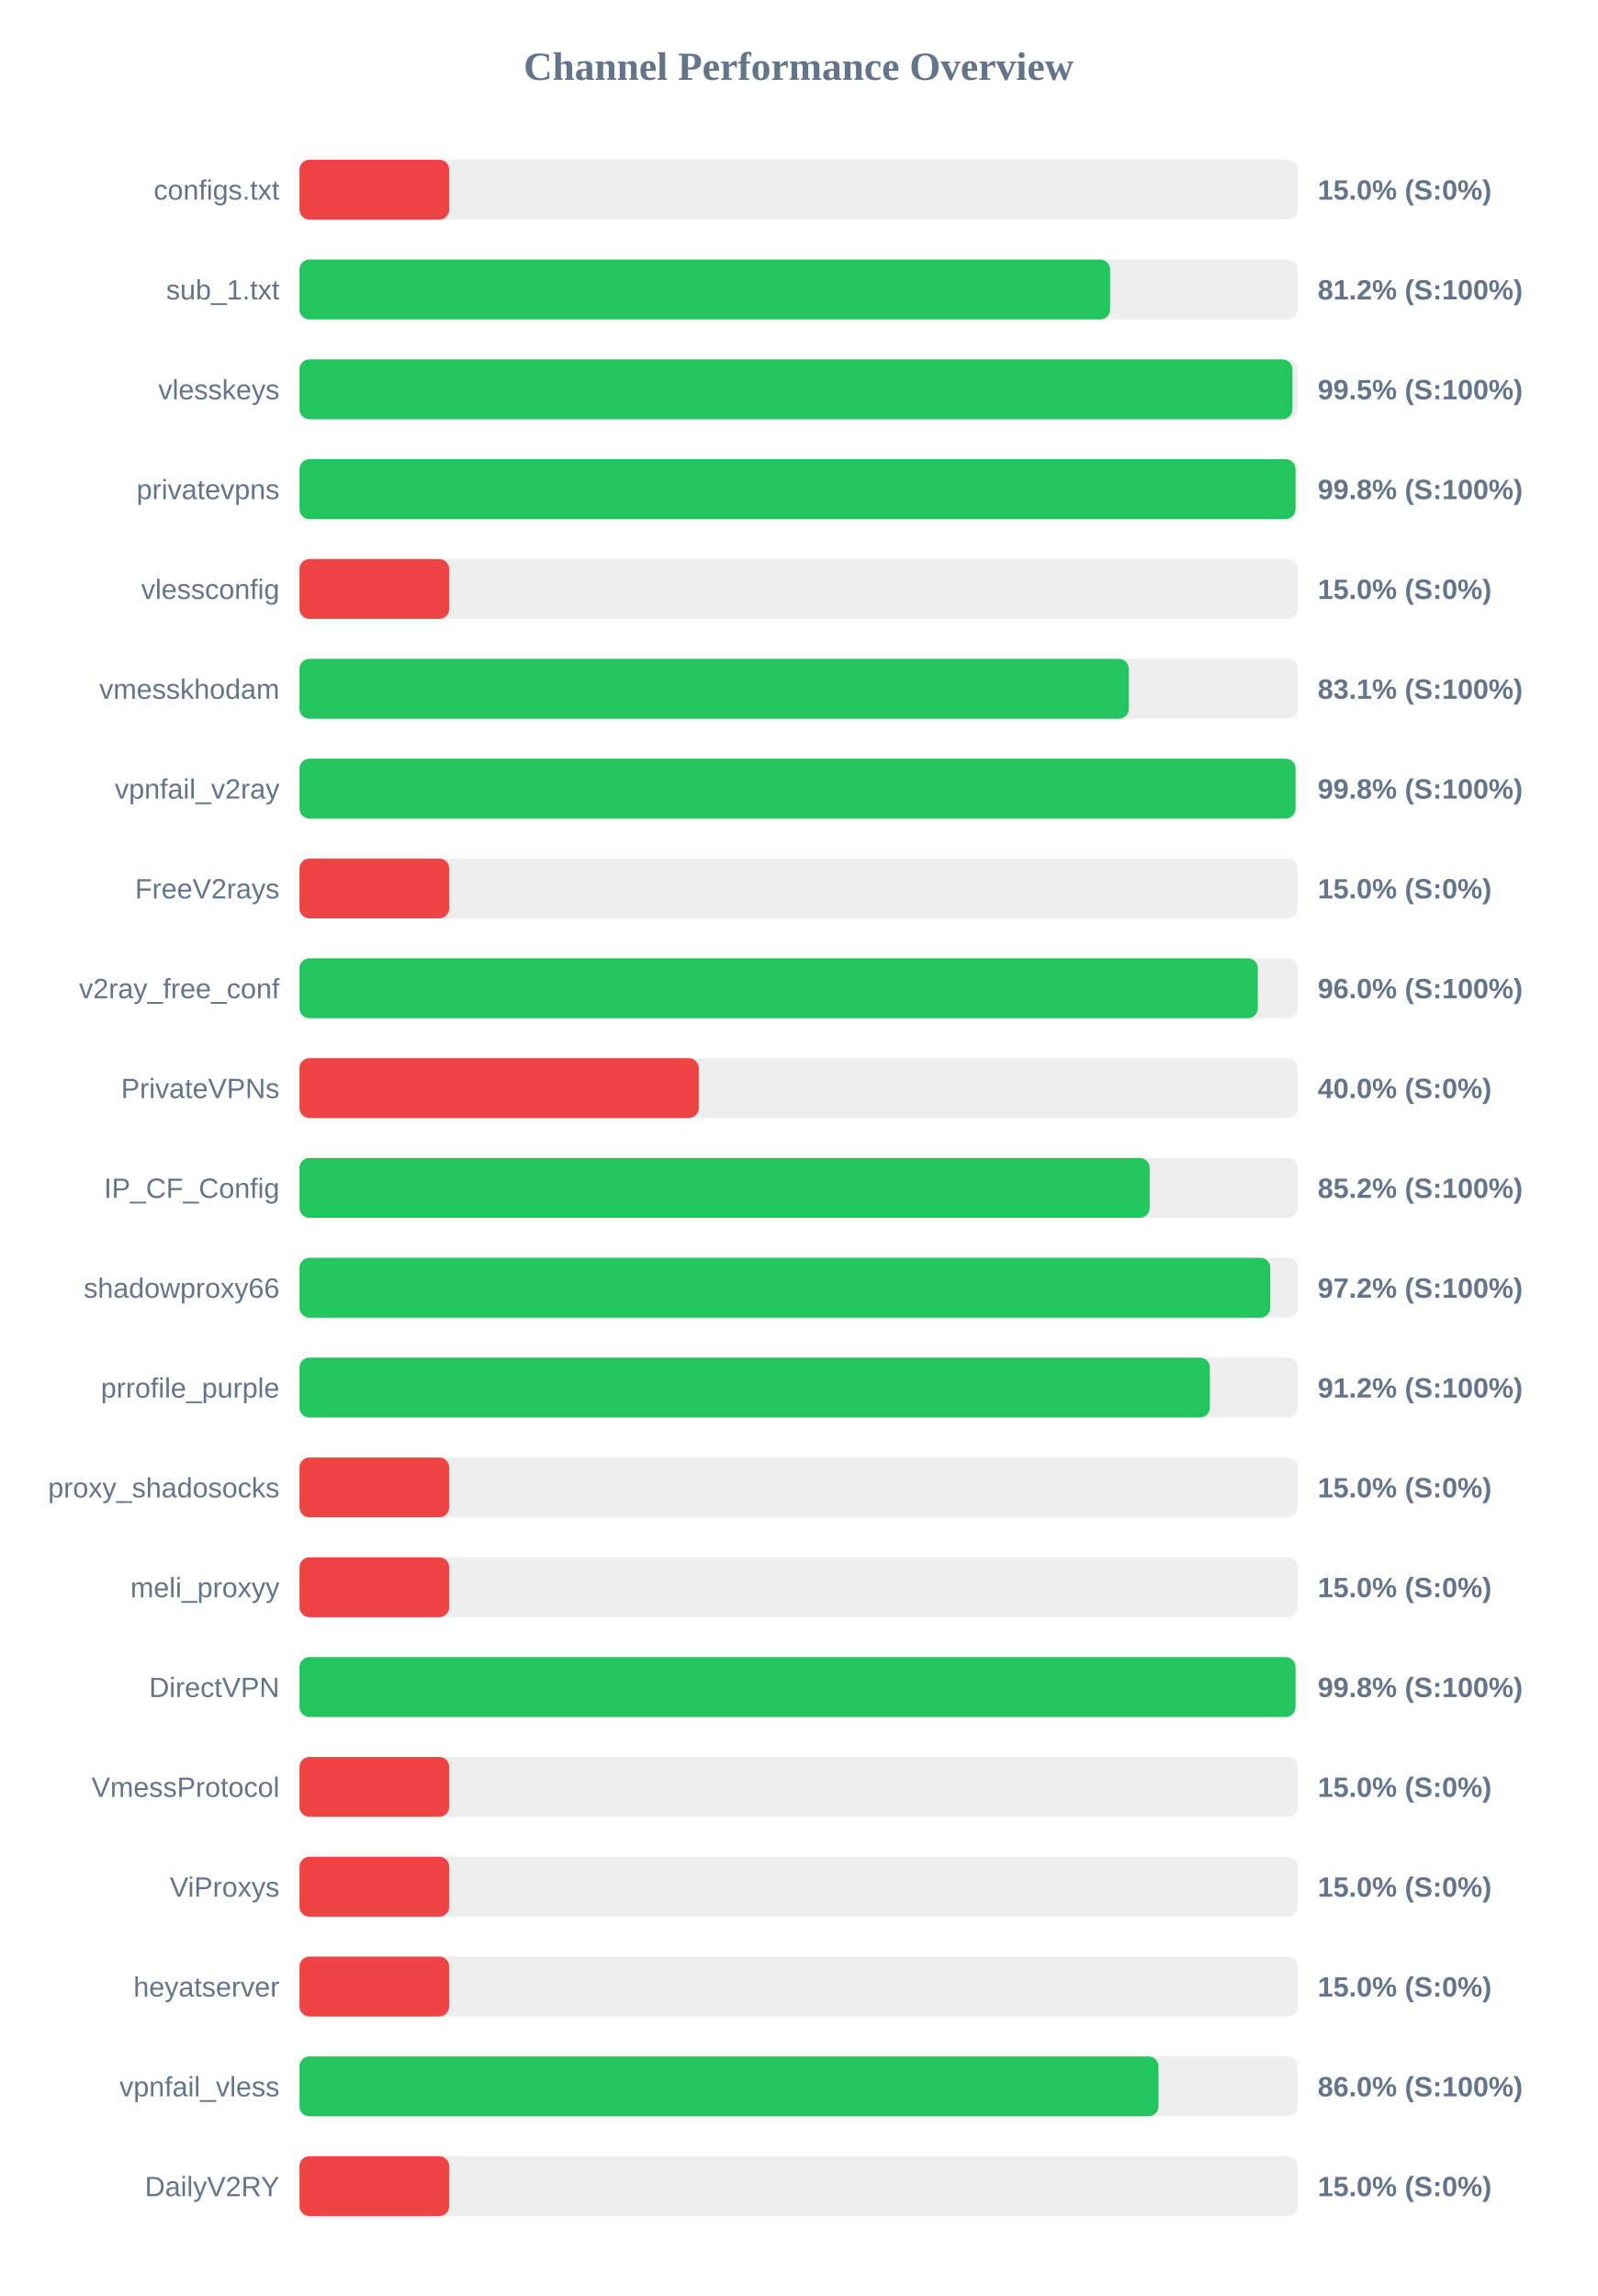
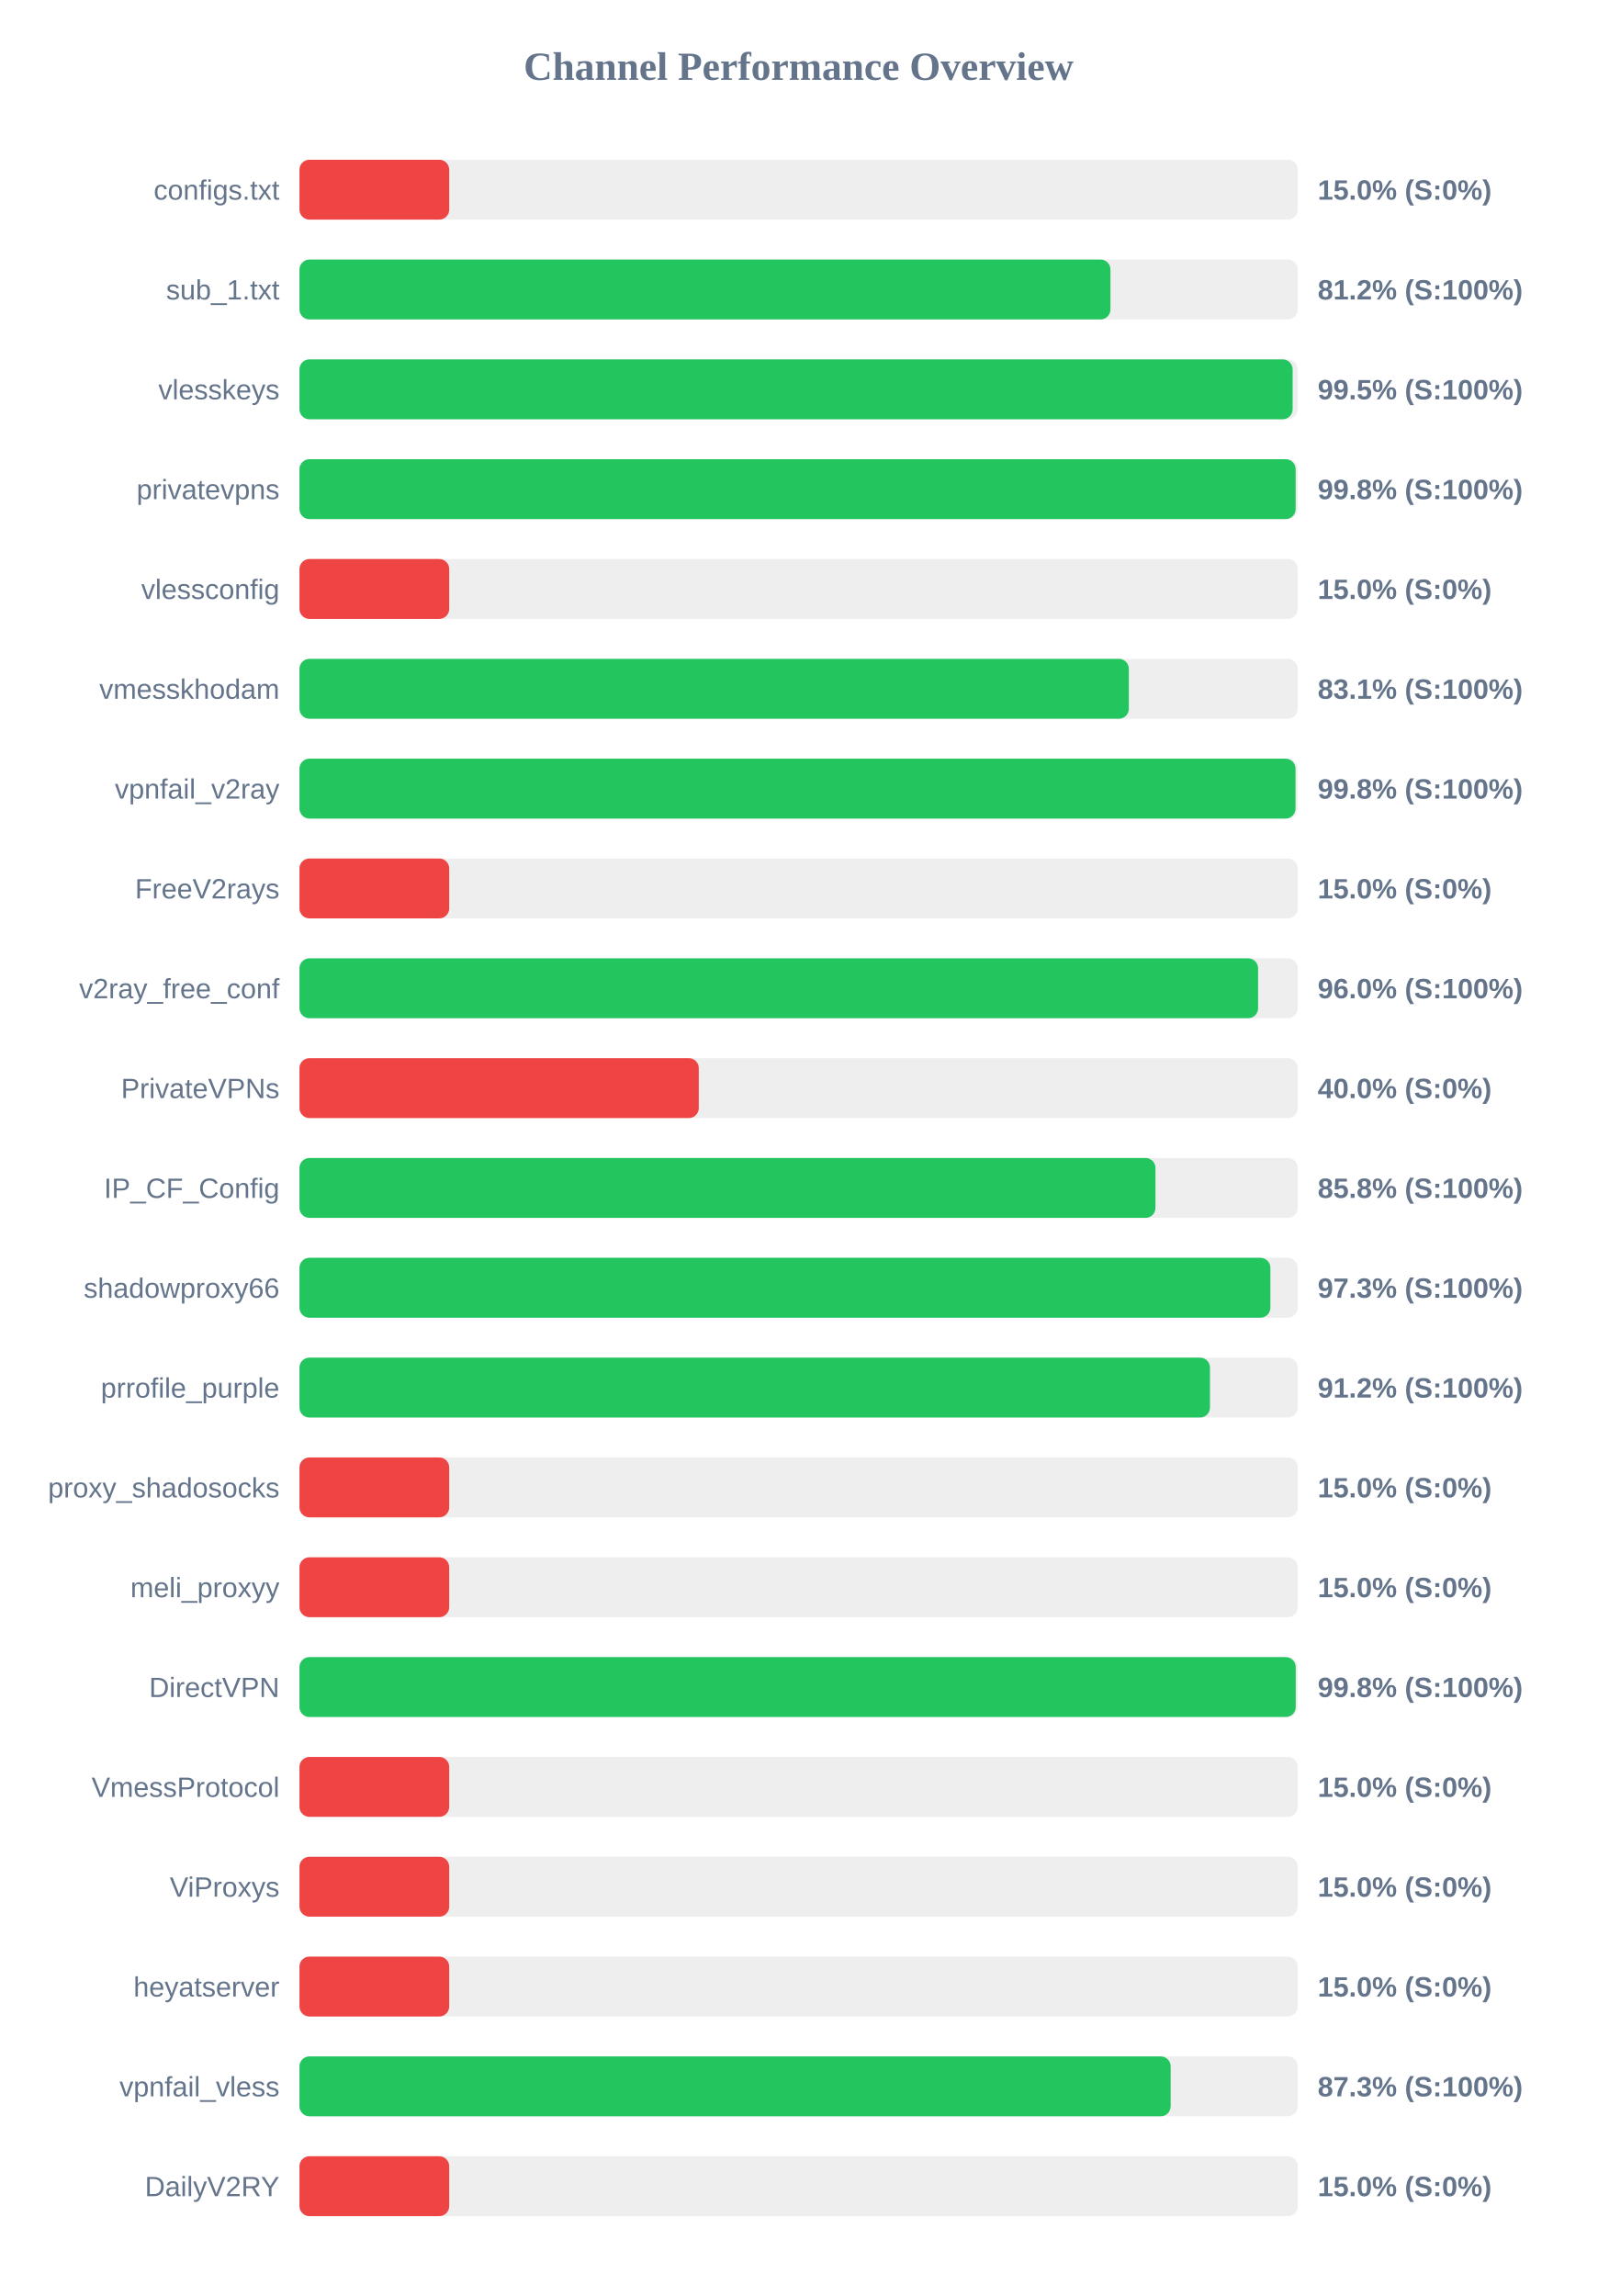
<svg xmlns="http://www.w3.org/2000/svg" width="800" height="1150" version="1.1">
  <style>
        .row { font: 14px Arial; fill: #64748b; }
        .score { font: bold 14px Arial; fill: #64748b; }
    </style>
  <text x="400" y="40" text-anchor="middle" font-size="20px" font-weight="bold" fill="#64748b">Channel Performance Overview</text>
  <rect x="150" y="80" width="500" height="30" fill="#eee" rx="5" />
  <rect x="150" y="80" width="75.0" height="30" fill="#ef4444" rx="5" />
  <text x="140" y="100" text-anchor="end" class="row">configs.txt</text>
  <text x="660" y="100" text-anchor="start" class="score">15.0% (S:0%)</text>
  <rect x="150" y="130" width="500" height="30" fill="#eee" rx="5" />
-   <rect x="150" y="130" width="406.05" height="30" fill="#22c55e" rx="5" />
+   <rect x="150" y="130" width="406.2" height="30" fill="#22c55e" rx="5" />
  <text x="140" y="150" text-anchor="end" class="row">sub_1.txt</text>
  <text x="660" y="150" text-anchor="start" class="score">81.2% (S:100%)</text>
  <rect x="150" y="180" width="500" height="30" fill="#eee" rx="5" />
-   <rect x="150" y="180" width="497.35" height="30" fill="#22c55e" rx="5" />
+   <rect x="150" y="180" width="497.45" height="30" fill="#22c55e" rx="5" />
  <text x="140" y="200" text-anchor="end" class="row">vlesskeys</text>
  <text x="660" y="200" text-anchor="start" class="score">99.5% (S:100%)</text>
  <rect x="150" y="230" width="500" height="30" fill="#eee" rx="5" />
-   <rect x="150" y="230" width="498.9" height="30" fill="#22c55e" rx="5" />
+   <rect x="150" y="230" width="498.95" height="30" fill="#22c55e" rx="5" />
  <text x="140" y="250" text-anchor="end" class="row">privatevpns</text>
  <text x="660" y="250" text-anchor="start" class="score">99.8% (S:100%)</text>
  <rect x="150" y="280" width="500" height="30" fill="#eee" rx="5" />
  <rect x="150" y="280" width="75.0" height="30" fill="#ef4444" rx="5" />
  <text x="140" y="300" text-anchor="end" class="row">vlessconfig</text>
  <text x="660" y="300" text-anchor="start" class="score">15.0% (S:0%)</text>
  <rect x="150" y="330" width="500" height="30" fill="#eee" rx="5" />
  <rect x="150" y="330" width="415.4" height="30" fill="#22c55e" rx="5" />
  <text x="140" y="350" text-anchor="end" class="row">vmesskhodam</text>
  <text x="660" y="350" text-anchor="start" class="score">83.1% (S:100%)</text>
  <rect x="150" y="380" width="500" height="30" fill="#eee" rx="5" />
  <rect x="150" y="380" width="498.9" height="30" fill="#22c55e" rx="5" />
  <text x="140" y="400" text-anchor="end" class="row">vpnfail_v2ray</text>
  <text x="660" y="400" text-anchor="start" class="score">99.8% (S:100%)</text>
  <rect x="150" y="430" width="500" height="30" fill="#eee" rx="5" />
  <rect x="150" y="430" width="75.0" height="30" fill="#ef4444" rx="5" />
  <text x="140" y="450" text-anchor="end" class="row">FreeV2rays</text>
  <text x="660" y="450" text-anchor="start" class="score">15.0% (S:0%)</text>
  <rect x="150" y="480" width="500" height="30" fill="#eee" rx="5" />
-   <rect x="150" y="480" width="480.0" height="30" fill="#22c55e" rx="5" />
+   <rect x="150" y="480" width="480.15" height="30" fill="#22c55e" rx="5" />
  <text x="140" y="500" text-anchor="end" class="row">v2ray_free_conf</text>
  <text x="660" y="500" text-anchor="start" class="score">96.0% (S:100%)</text>
  <rect x="150" y="530" width="500" height="30" fill="#eee" rx="5" />
  <rect x="150" y="530" width="200.0" height="30" fill="#ef4444" rx="5" />
  <text x="140" y="550" text-anchor="end" class="row">PrivateVPNs</text>
  <text x="660" y="550" text-anchor="start" class="score">40.0% (S:0%)</text>
  <rect x="150" y="580" width="500" height="30" fill="#eee" rx="5" />
-   <rect x="150" y="580" width="425.85" height="30" fill="#22c55e" rx="5" />
+   <rect x="150" y="580" width="428.75" height="30" fill="#22c55e" rx="5" />
  <text x="140" y="600" text-anchor="end" class="row">IP_CF_Config</text>
-   <text x="660" y="600" text-anchor="start" class="score">85.2% (S:100%)</text>
+   <text x="660" y="600" text-anchor="start" class="score">85.8% (S:100%)</text>
  <rect x="150" y="630" width="500" height="30" fill="#eee" rx="5" />
-   <rect x="150" y="630" width="486.25" height="30" fill="#22c55e" rx="5" />
+   <rect x="150" y="630" width="486.3" height="30" fill="#22c55e" rx="5" />
  <text x="140" y="650" text-anchor="end" class="row">shadowproxy66</text>
-   <text x="660" y="650" text-anchor="start" class="score">97.2% (S:100%)</text>
+   <text x="660" y="650" text-anchor="start" class="score">97.3% (S:100%)</text>
  <rect x="150" y="680" width="500" height="30" fill="#eee" rx="5" />
-   <rect x="150" y="680" width="456.0" height="30" fill="#22c55e" rx="5" />
+   <rect x="150" y="680" width="456.05" height="30" fill="#22c55e" rx="5" />
  <text x="140" y="700" text-anchor="end" class="row">prrofile_purple</text>
  <text x="660" y="700" text-anchor="start" class="score">91.2% (S:100%)</text>
  <rect x="150" y="730" width="500" height="30" fill="#eee" rx="5" />
  <rect x="150" y="730" width="75.0" height="30" fill="#ef4444" rx="5" />
  <text x="140" y="750" text-anchor="end" class="row">proxy_shadosocks</text>
  <text x="660" y="750" text-anchor="start" class="score">15.0% (S:0%)</text>
  <rect x="150" y="780" width="500" height="30" fill="#eee" rx="5" />
  <rect x="150" y="780" width="75.0" height="30" fill="#ef4444" rx="5" />
  <text x="140" y="800" text-anchor="end" class="row">meli_proxyy</text>
  <text x="660" y="800" text-anchor="start" class="score">15.0% (S:0%)</text>
  <rect x="150" y="830" width="500" height="30" fill="#eee" rx="5" />
-   <rect x="150" y="830" width="498.9" height="30" fill="#22c55e" rx="5" />
+   <rect x="150" y="830" width="499.0" height="30" fill="#22c55e" rx="5" />
  <text x="140" y="850" text-anchor="end" class="row">DirectVPN</text>
  <text x="660" y="850" text-anchor="start" class="score">99.8% (S:100%)</text>
  <rect x="150" y="880" width="500" height="30" fill="#eee" rx="5" />
  <rect x="150" y="880" width="75.0" height="30" fill="#ef4444" rx="5" />
  <text x="140" y="900" text-anchor="end" class="row">VmessProtocol</text>
  <text x="660" y="900" text-anchor="start" class="score">15.0% (S:0%)</text>
  <rect x="150" y="930" width="500" height="30" fill="#eee" rx="5" />
  <rect x="150" y="930" width="75.0" height="30" fill="#ef4444" rx="5" />
  <text x="140" y="950" text-anchor="end" class="row">ViProxys</text>
  <text x="660" y="950" text-anchor="start" class="score">15.0% (S:0%)</text>
  <rect x="150" y="980" width="500" height="30" fill="#eee" rx="5" />
  <rect x="150" y="980" width="75.0" height="30" fill="#ef4444" rx="5" />
  <text x="140" y="1000" text-anchor="end" class="row">heyatserver</text>
  <text x="660" y="1000" text-anchor="start" class="score">15.0% (S:0%)</text>
  <rect x="150" y="1030" width="500" height="30" fill="#eee" rx="5" />
-   <rect x="150" y="1030" width="430.25" height="30" fill="#22c55e" rx="5" />
+   <rect x="150" y="1030" width="436.35" height="30" fill="#22c55e" rx="5" />
  <text x="140" y="1050" text-anchor="end" class="row">vpnfail_vless</text>
-   <text x="660" y="1050" text-anchor="start" class="score">86.0% (S:100%)</text>
+   <text x="660" y="1050" text-anchor="start" class="score">87.3% (S:100%)</text>
  <rect x="150" y="1080" width="500" height="30" fill="#eee" rx="5" />
  <rect x="150" y="1080" width="75.0" height="30" fill="#ef4444" rx="5" />
  <text x="140" y="1100" text-anchor="end" class="row">DailyV2RY</text>
  <text x="660" y="1100" text-anchor="start" class="score">15.0% (S:0%)</text>
</svg>
